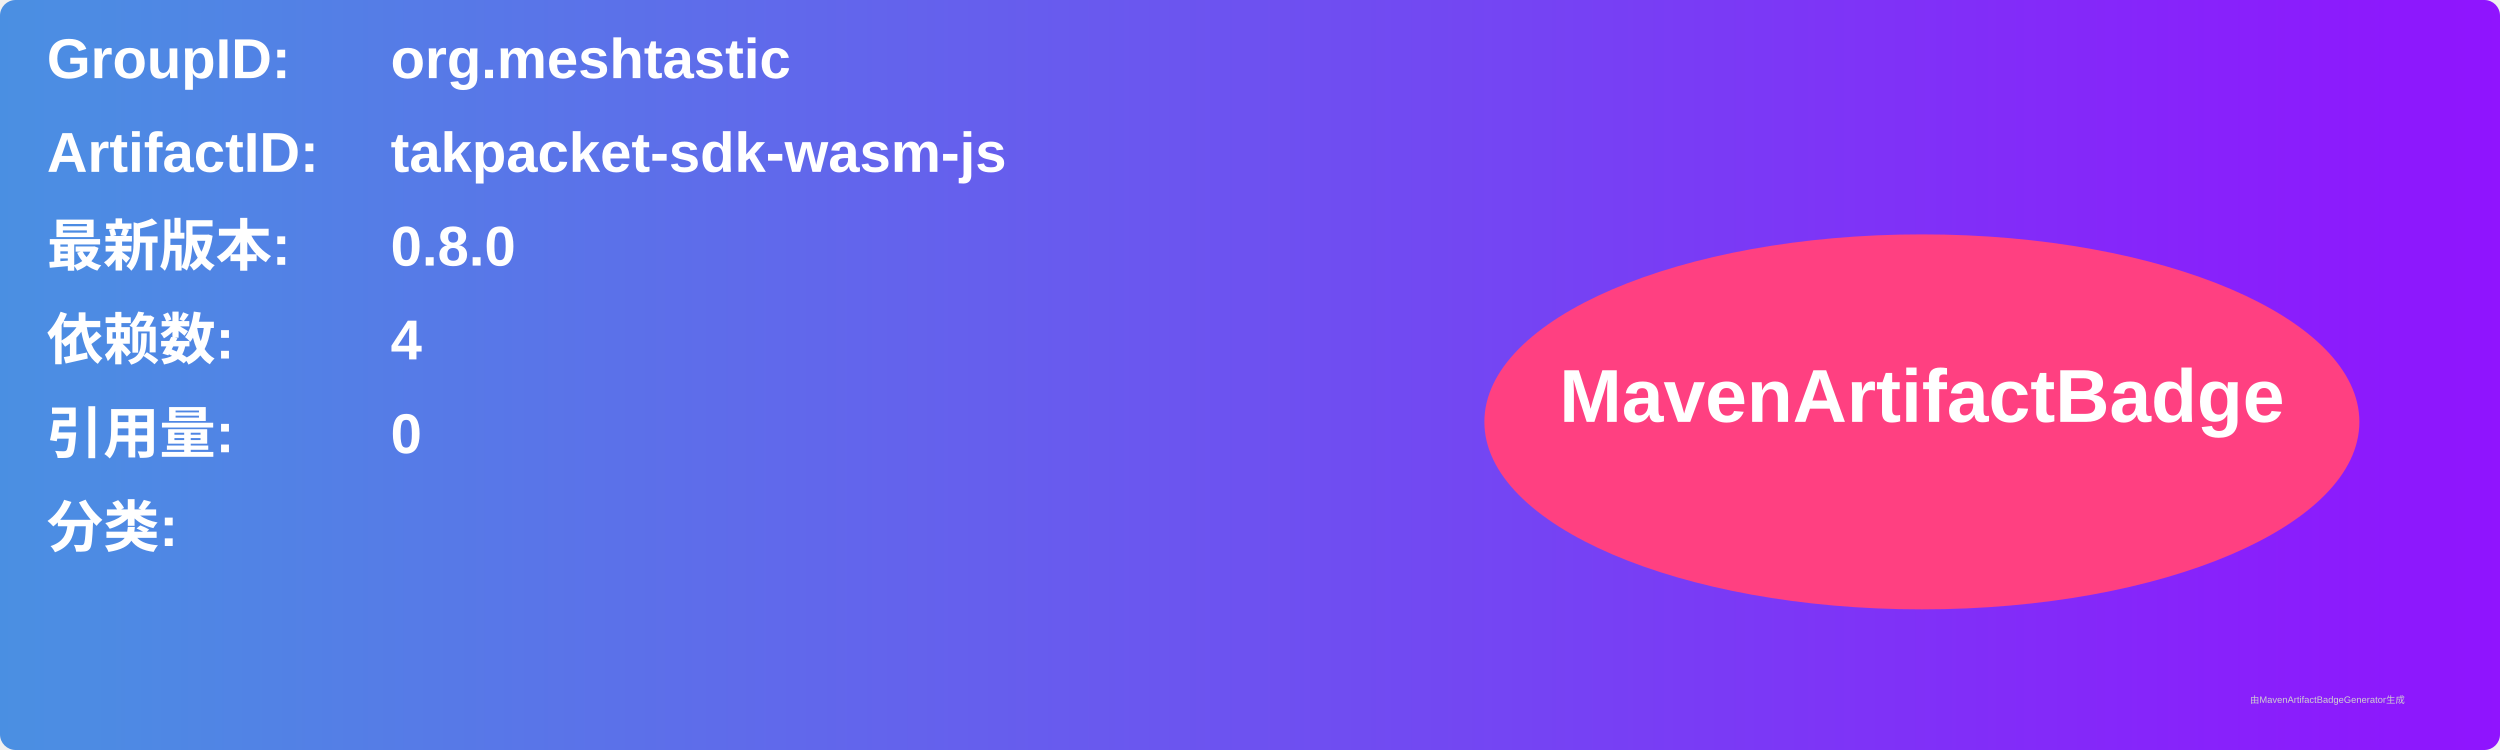
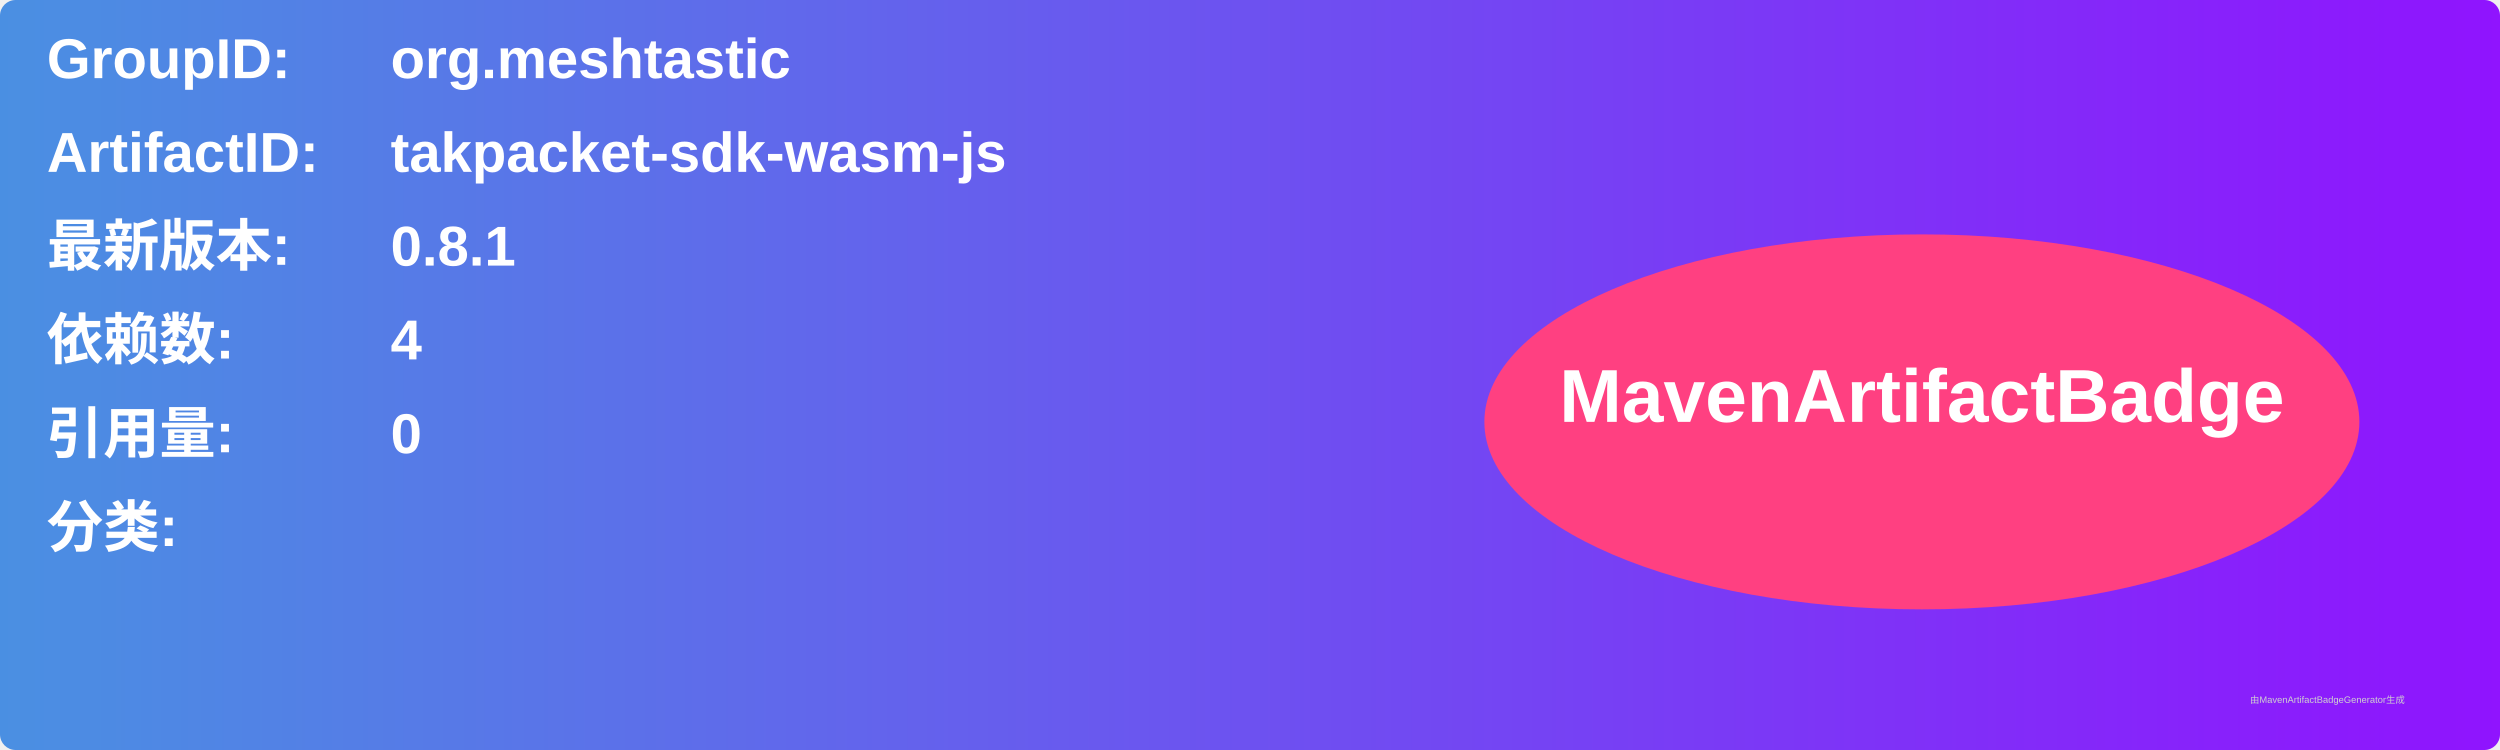
<svg xmlns="http://www.w3.org/2000/svg" width="800" height="240" viewBox="0 0 800 240">
  <linearGradient id="grad" x1="0%" y1="0%" x2="100%" y2="0%">
    <stop offset="0%" stop-color="#4a90e2" />
    <stop offset="100%" stop-color="#9013fe" />
  </linearGradient>
  <rect width="100%" height="100%" rx="5" ry="5" fill="url(#grad)" />
  <g transform="translate(15, 15)">
    <text x="0" y="10" font-family="Arial" font-size="18" fill="white" font-weight="bold" width="260">GroupID:</text>
    <text x="110" y="10" font-family="Arial" font-size="18" fill="white" font-weight="bold" width="460">org.meshtastic</text>
    <text x="0" y="40" font-family="Arial" font-size="18" fill="white" font-weight="bold" width="260">ArtifactID:</text>
    <text x="110" y="40" font-family="Arial" font-size="18" fill="white" font-weight="bold" width="460">takpacket-sdk-wasm-js</text>
    <text x="0" y="70" font-family="Arial" font-size="18" fill="white" font-weight="bold">最新版本:</text>
    <text x="110" y="70" font-family="Arial" font-size="18" fill="white" font-weight="bold">
-       <tspan font-weight="bold">0.8.0</tspan>
+       <tspan font-weight="bold">0.8.1</tspan>
    </text>
    <text x="0" y="100" font-family="Arial" font-size="18" fill="white" font-weight="bold">依赖数: </text>
    <text x="110" y="100" font-family="Arial" font-size="18" fill="white">
      <tspan font-weight="bold">4</tspan>
    </text>
    <text x="0" y="130" font-family="Arial" font-size="18" fill="white" font-weight="bold">引用量: </text>
    <text x="110" y="130" font-family="Arial" font-size="18" fill="white">
      <tspan font-weight="bold">0</tspan>
    </text>
    <text x="0" y="160" font-family="Arial" font-size="18" fill="white" font-weight="bold">分类:</text>
    <text x="10" y="190" font-family="Arial" font-size="10" fill="white">
      <tspan font-weight="bold" />
    </text>
    <ellipse cx="600" cy="120" rx="140" ry="60" fill="#ff4081" />
    <text x="600" y="120" text-anchor="middle" font-family="Arial" font-size="24" fill="white" font-weight="bold">MavenArtifactBadge</text>
  </g>
  <text x="720" y="225" font-family="Arial" font-size="3" fill="#d0d0d0">由MavenArtifactBadgeGenerator生成</text>
</svg>
